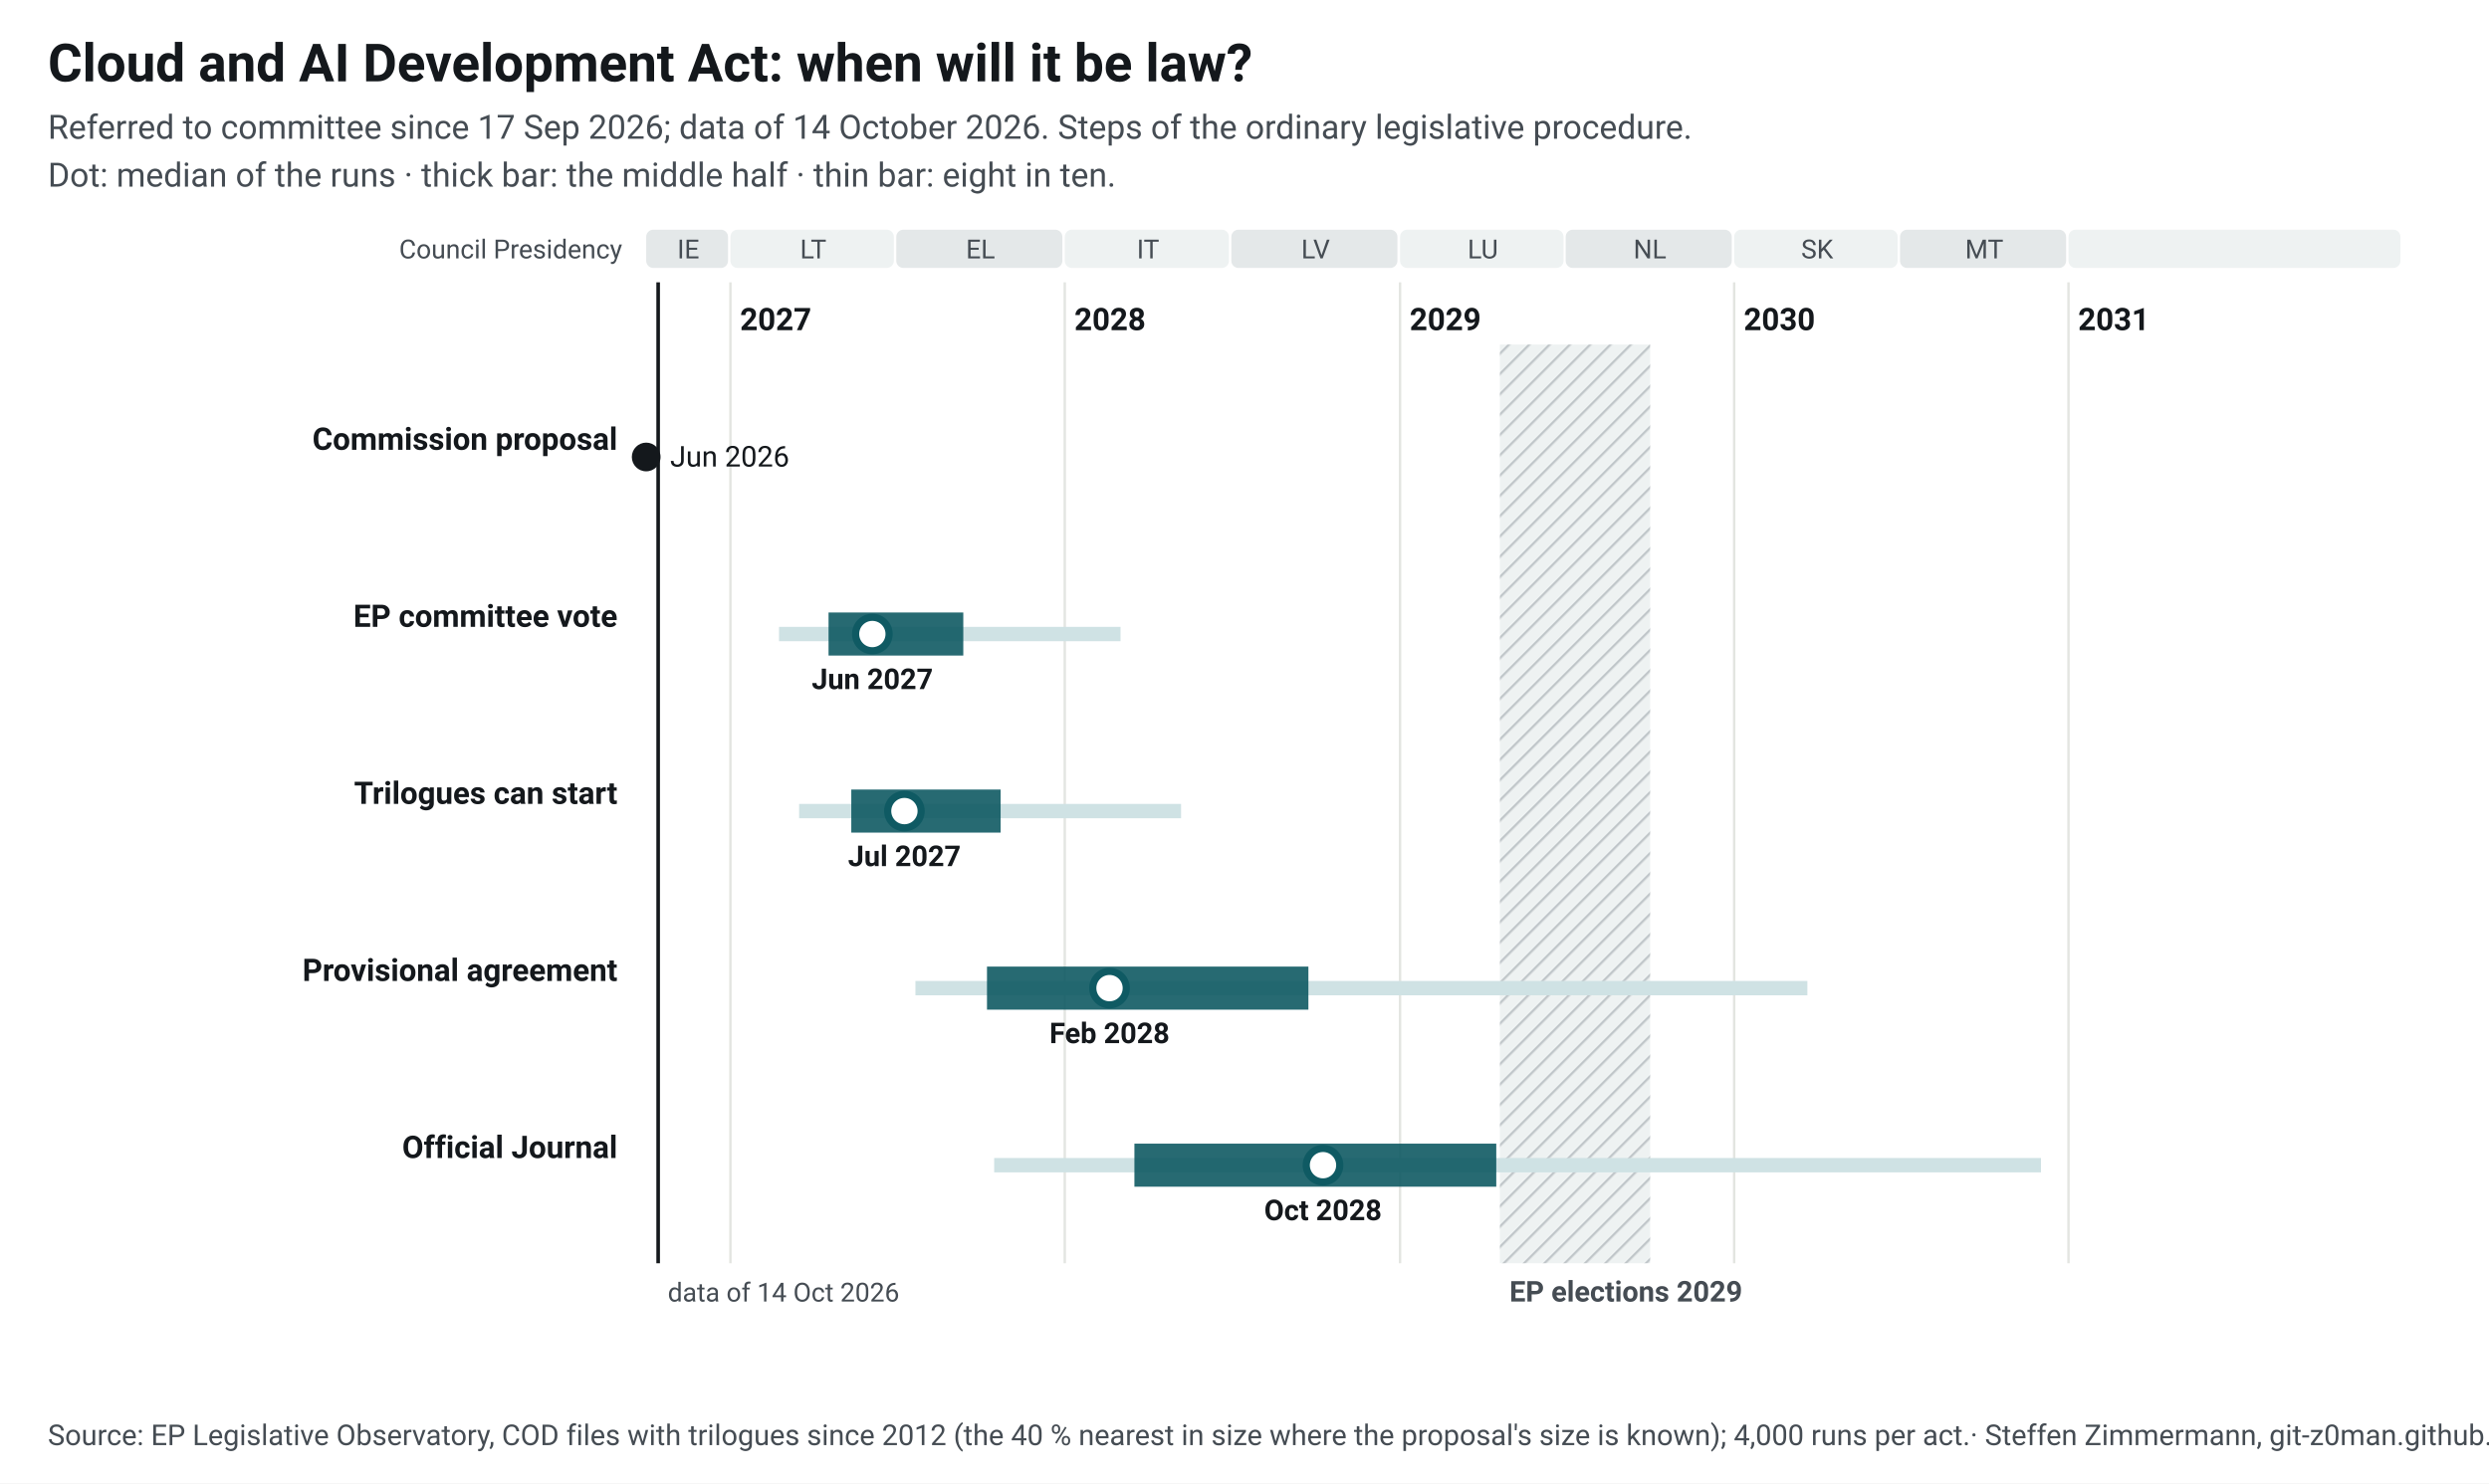
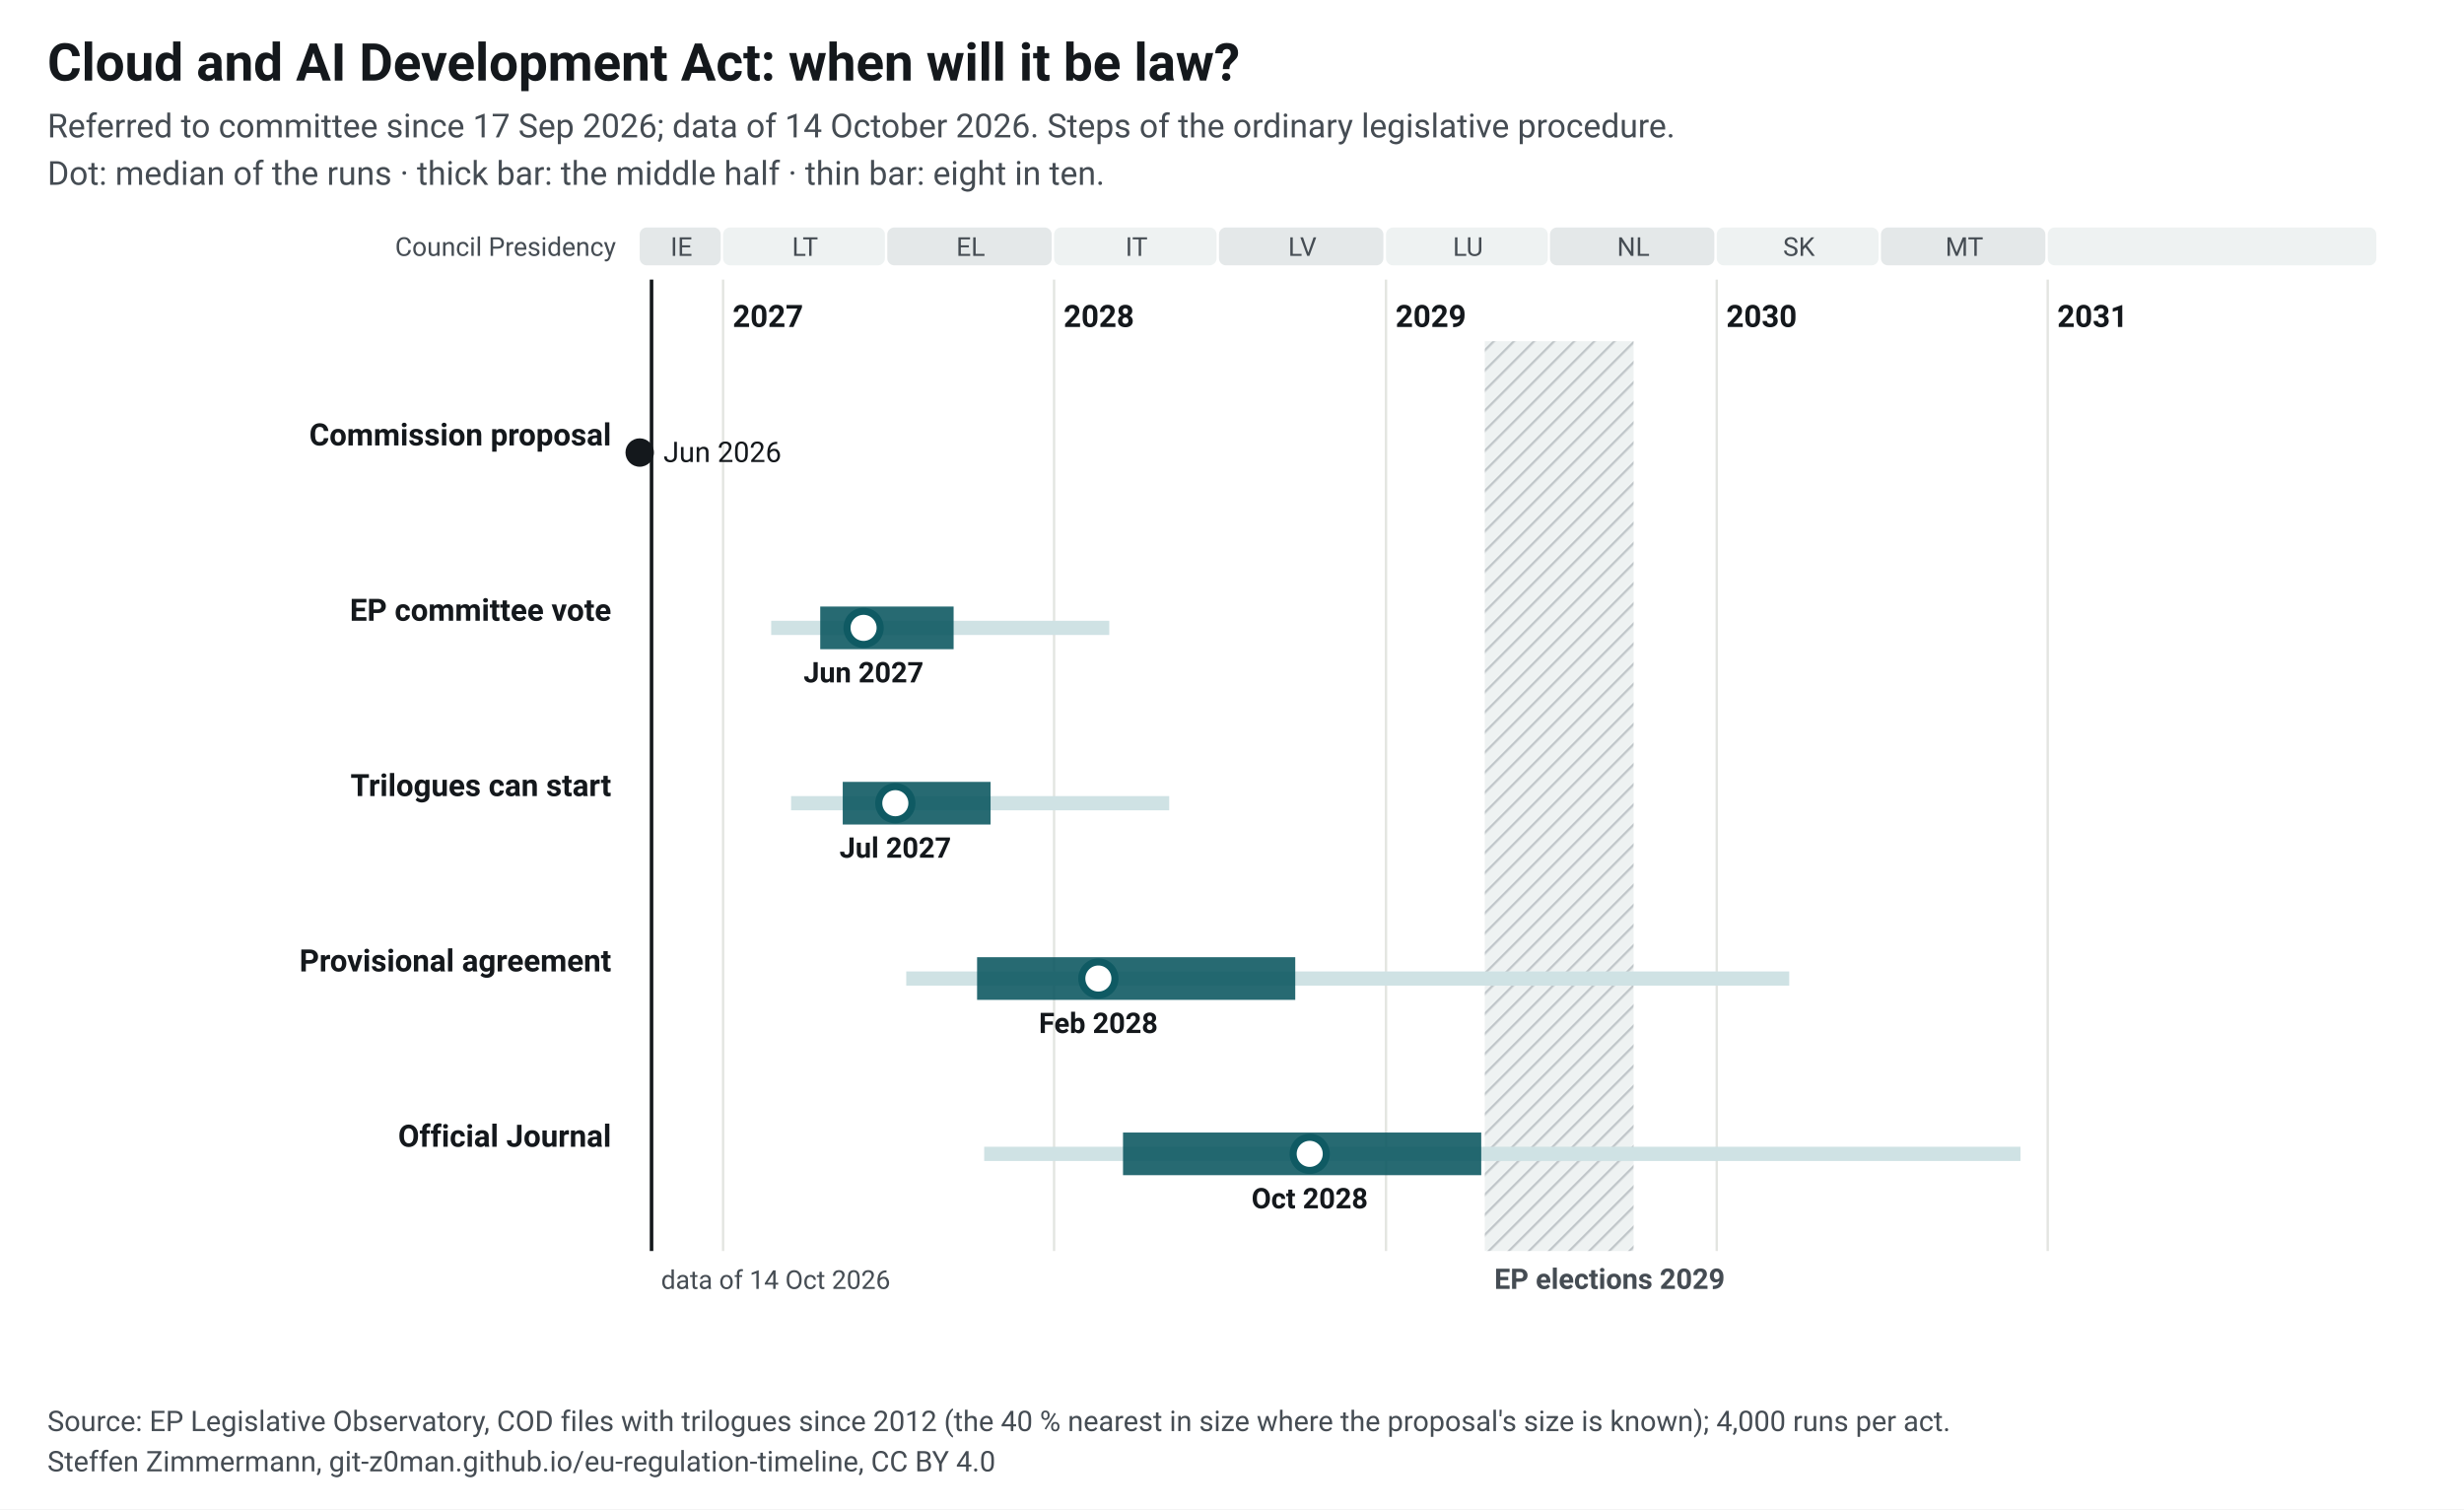
- <svg xmlns="http://www.w3.org/2000/svg" width="1040" height="620" viewBox="0 0 1040 620" font-family="&quot;Source Sans 3&quot;, system-ui, -apple-system, Segoe UI, Roboto, Arial, sans-serif" font-size="13">
+ <svg xmlns="http://www.w3.org/2000/svg" width="1040" height="637" viewBox="0 0 1040 637" font-family="&quot;Source Sans 3&quot;, system-ui, -apple-system, Segoe UI, Roboto, Arial, sans-serif" font-size="13">
  <style>.ink{fill:#14181c}.mu{fill:#454c53}.gr{stroke:#e3e5e1;stroke-width:1}.pa{fill:#eef2f2}.pb{fill:#e4e8e9}.hb{fill:#eef2f2}.hl{stroke:#c3c9cc}.wt{fill:#454c53}.pt{fill:#14181c;paint-order:stroke;stroke:#fff;stroke-width:4px;stroke-linejoin:round}.pl{stroke:#14181c}.td{stroke:#14181c;stroke-width:1.5}.b50{fill:#0f5a63;opacity:.9}.b80{fill:#cfe2e4}.med{fill:#fff;stroke:#0f5a63}.fx{fill:#14181c}.c1{stroke:#0f5a63}.c2{stroke:#454c53;stroke-dasharray:7 4}a text{fill:#0f5a63}.nl-pending{fill:#0f5a63}.nl-adopted{fill:#5b646b}.nl-plan{fill:#fff;stroke:#14181c}.nl-open{fill:none;stroke:#14181c}.nl-q{fill:#14181c}.nl-row{stroke:#e3e5e1;stroke-width:.6}.nl-g-announced{fill:#f1f2f3}.nl-g-pending{fill:#e3eeef}.nl-g-adopted{fill:#eef2f2}</style>
-   <rect width="1040" height="620" fill="#fff" />
+   <rect width="1040" height="637" fill="#fff" />
  <text x="20" y="34" font-size="22" font-weight="700" class="ink">Cloud and AI Development Act: when will it be law?</text>
  <text x="20" y="58" font-size="14" class="mu">Referred to committee since 17 Sep 2026; data of 14 October 2026. Steps of the ordinary legislative procedure.</text>
  <text x="20" y="78" font-size="14" class="mu">Dot: median of the runs · thick bar: the middle half · thin bar: eight in ten.</text>
  <g transform="translate(20,92)">
    <defs>
      <pattern id="hatch" width="6" height="6" patternUnits="userSpaceOnUse" patternTransform="rotate(45)">
        <rect width="6" height="6" class="hb" />
        <line x1="0" y1="0" x2="0" y2="6" class="hl" stroke-width="2" />
      </pattern>
    </defs>
    <rect x="250.0" y="4" width="34.2" height="16" rx="3" class="pb" data-tip="Council Presidency: IE, Jul 2026 to Dec 2026" />
    <text x="267.6" y="16" text-anchor="middle" font-size="11" class="mu">IE</text>
    <rect x="285.2" y="4" width="68.3" height="16" rx="3" class="pa" data-tip="Council Presidency: LT, Jan 2027 to Jun 2027" />
    <text x="319.8" y="16" text-anchor="middle" font-size="11" class="mu">LT</text>
    <rect x="354.5" y="4" width="69.4" height="16" rx="3" class="pb" data-tip="Council Presidency: EL, Jul 2027 to Dec 2027" />
    <text x="389.7" y="16" text-anchor="middle" font-size="11" class="mu">EL</text>
    <rect x="424.9" y="4" width="68.6" height="16" rx="3" class="pa" data-tip="Council Presidency: IT, Jan 2028 to Jun 2028" />
    <text x="459.7" y="16" text-anchor="middle" font-size="11" class="mu">IT</text>
    <rect x="494.5" y="4" width="69.4" height="16" rx="3" class="pb" data-tip="Council Presidency: LV, Jul 2028 to Dec 2028" />
    <text x="529.7" y="16" text-anchor="middle" font-size="11" class="mu">LV</text>
    <rect x="565.0" y="4" width="68.3" height="16" rx="3" class="pa" data-tip="Council Presidency: LU, Jan 2029 to Jun 2029" />
    <text x="599.6" y="16" text-anchor="middle" font-size="11" class="mu">LU</text>
    <rect x="634.2" y="4" width="69.4" height="16" rx="3" class="pb" data-tip="Council Presidency: NL, Jul 2029 to Dec 2029" />
    <text x="669.4" y="16" text-anchor="middle" font-size="11" class="mu">NL</text>
    <rect x="704.6" y="4" width="68.3" height="16" rx="3" class="pa" data-tip="Council Presidency: SK, Jan 2030 to Jun 2030" />
    <text x="739.3" y="16" text-anchor="middle" font-size="11" class="mu">SK</text>
    <rect x="773.9" y="4" width="69.4" height="16" rx="3" class="pb" data-tip="Council Presidency: MT, Jul 2030 to Dec 2030" />
    <text x="809.1" y="16" text-anchor="middle" font-size="11" class="mu">MT</text>
    <rect x="844.3" y="4" width="138.7" height="16" rx="3" class="pa" data-tip="Council Presidency: not decided, Jan 2031 to Dec 2031" />
    <text x="914.2" y="16" text-anchor="middle" font-size="11" class="mu" />
    <line x1="285.2" y1="26" x2="285.2" y2="436" class="gr" />
    <text x="289.2" y="46" font-weight="600" class="ink">2027</text>
    <line x1="424.9" y1="26" x2="424.9" y2="436" class="gr" />
    <text x="428.9" y="46" font-weight="600" class="ink">2028</text>
    <line x1="565.0" y1="26" x2="565.0" y2="436" class="gr" />
    <text x="569.0" y="46" font-weight="600" class="ink">2029</text>
    <line x1="704.6" y1="26" x2="704.6" y2="436" class="gr" />
    <text x="708.6" y="46" font-weight="600" class="ink">2030</text>
    <line x1="844.3" y1="26" x2="844.3" y2="436" class="gr" />
    <text x="848.3" y="46" font-weight="600" class="ink">2031</text>
    <rect x="606.7" y="52" width="62.8" height="384" fill="url(#hatch)" data-tip="European elections 2029: Parliament does no legislative work from its last session in April until the new committees vote again in October (assumption, as in 2024; the dates are not set yet)." />
    <text x="610.7" y="452" font-size="12" font-weight="600" class="wt">EP elections 2029</text>
    <text x="240" y="16" text-anchor="end" font-size="11" class="mu">Council Presidency</text>
    <line x1="255.0" y1="26" x2="255.0" y2="436" class="td" />
    <text x="259.0" y="452" font-size="11" class="mu">data of 14 Oct 2026</text>
    <text x="238" y="96.0" text-anchor="end" font-weight="600" class="ink lnk">Commission proposal</text>
    <circle cx="250.0" cy="99.0" r="6" class="fx" data-tip="Commission proposal: 3 Jun 2026" />
    <text x="260.0" y="103.0" font-size="12" class="ink">Jun 2026</text>
    <text x="238" y="170.0" text-anchor="end" font-weight="600" class="ink lnk">EP committee vote</text>
    <rect x="305.5" y="170.0" width="142.7" height="6" class="b80" data-tip="EP committee vote: median Jun 2027; half of the runs Apr 2027 to Sep 2027; eight in ten Feb 2027 to Mar 2028" />
    <rect x="326.2" y="164.0" width="56.3" height="18" class="b50" data-tip="EP committee vote: median Jun 2027; half of the runs Apr 2027 to Sep 2027; eight in ten Feb 2027 to Mar 2028" />
    <circle cx="344.5" cy="173.0" r="7" class="med" stroke-width="3" data-tip="EP committee vote: median Jun 2027; half of the runs Apr 2027 to Sep 2027; eight in ten Feb 2027 to Mar 2028" />
    <text x="344.5" y="196.0" text-anchor="middle" font-size="12" font-weight="600" class="ink">Jun 2027</text>
    <text x="238" y="244.0" text-anchor="end" font-weight="600" class="ink lnk">Trilogues can start</text>
    <rect x="313.9" y="244.0" width="159.6" height="6" class="b80" data-tip="Trilogues can start: median Jul 2027; half of the runs May 2027 to Oct 2027; eight in ten Mar 2027 to May 2028" />
    <rect x="335.7" y="238.0" width="62.4" height="18" class="b50" data-tip="Trilogues can start: median Jul 2027; half of the runs May 2027 to Oct 2027; eight in ten Mar 2027 to May 2028" />
    <circle cx="357.9" cy="247.0" r="7" class="med" stroke-width="3" data-tip="Trilogues can start: median Jul 2027; half of the runs May 2027 to Oct 2027; eight in ten Mar 2027 to May 2028" />
    <text x="357.9" y="270.0" text-anchor="middle" font-size="12" font-weight="600" class="ink">Jul 2027</text>
    <text x="238" y="318.0" text-anchor="end" font-weight="600" class="ink lnk">Provisional agreement</text>
    <rect x="362.5" y="318.0" width="372.7" height="6" class="b80" data-tip="Provisional agreement: median Feb 2028; half of the runs Oct 2027 to Sep 2028; eight in ten Jul 2027 to Mar 2030" />
    <rect x="392.4" y="312.0" width="134.3" height="18" class="b50" data-tip="Provisional agreement: median Feb 2028; half of the runs Oct 2027 to Sep 2028; eight in ten Jul 2027 to Mar 2030" />
    <circle cx="443.6" cy="321.0" r="7" class="med" stroke-width="3" data-tip="Provisional agreement: median Feb 2028; half of the runs Oct 2027 to Sep 2028; eight in ten Jul 2027 to Mar 2030" />
    <text x="443.6" y="344.0" text-anchor="middle" font-size="12" font-weight="600" class="ink">Feb 2028</text>
    <text x="238" y="392.0" text-anchor="end" font-weight="600" class="ink lnk">Official Journal</text>
    <rect x="395.4" y="392.0" width="437.4" height="6" class="b80" data-tip="Official Journal: median Oct 2028; half of the runs Mar 2028 to Apr 2029; eight in ten Oct 2027 to Dec 2030" />
    <rect x="454.0" y="386.0" width="151.2" height="18" class="b50" data-tip="Official Journal: median Oct 2028; half of the runs Mar 2028 to Apr 2029; eight in ten Oct 2027 to Dec 2030" />
    <circle cx="532.8" cy="395.0" r="7" class="med" stroke-width="3" data-tip="Official Journal: median Oct 2028; half of the runs Mar 2028 to Apr 2029; eight in ten Oct 2027 to Dec 2030" />
    <text x="532.8" y="418.0" text-anchor="middle" font-size="12" font-weight="600" class="ink">Oct 2028</text>
  </g>
-   <text x="20" y="604" font-size="12" class="mu">Source: EP Legislative Observatory, COD files with trilogues since 2012 (the 40 % nearest in size where the proposal's size is known); 4,000 runs per act.<tspan> · Steffen Zimmermann, git-z0man.github.io/eu-regulation-timeline, CC BY 4.0</tspan>
-   </text>
+   <text x="20" y="604" font-size="12" class="mu">Source: EP Legislative Observatory, COD files with trilogues since 2012 (the 40 % nearest in size where the proposal's size is known); 4,000 runs per act.</text>
+   <text x="20" y="621" font-size="12" class="mu">Steffen Zimmermann, git-z0man.github.io/eu-regulation-timeline, CC BY 4.0</text>
</svg>
